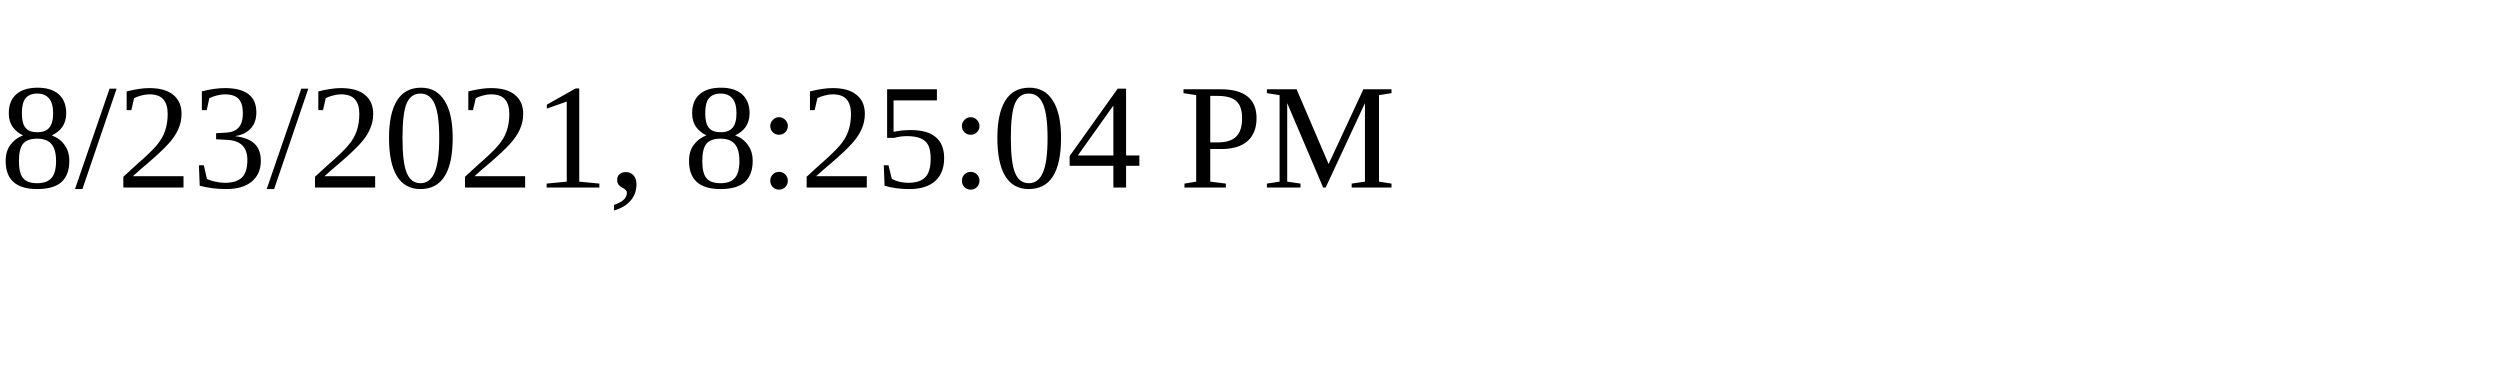
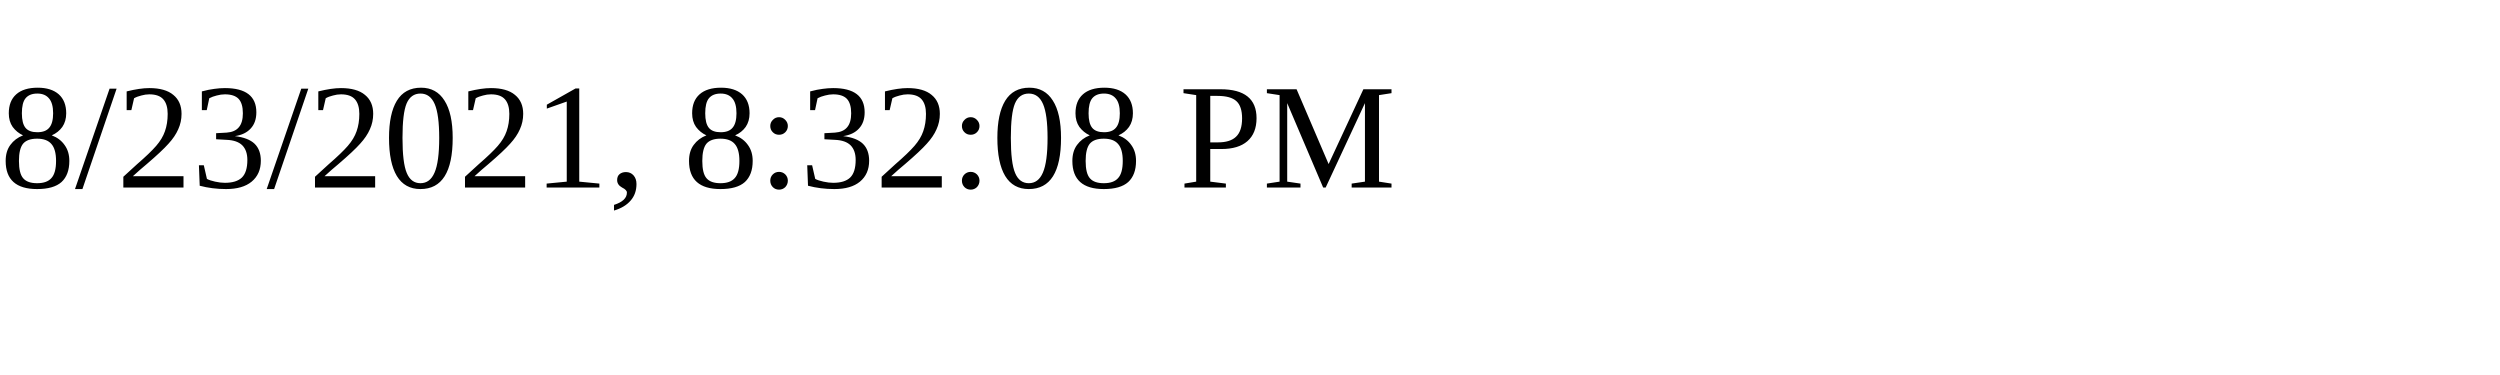
<svg xmlns="http://www.w3.org/2000/svg" height="30" width="200">
-   <text x="0" y="15">8/23/2021, 8:25:04 PM</text>
+   <text x="0" y="15">8/23/2021, 8:32:08 PM</text>
</svg>
